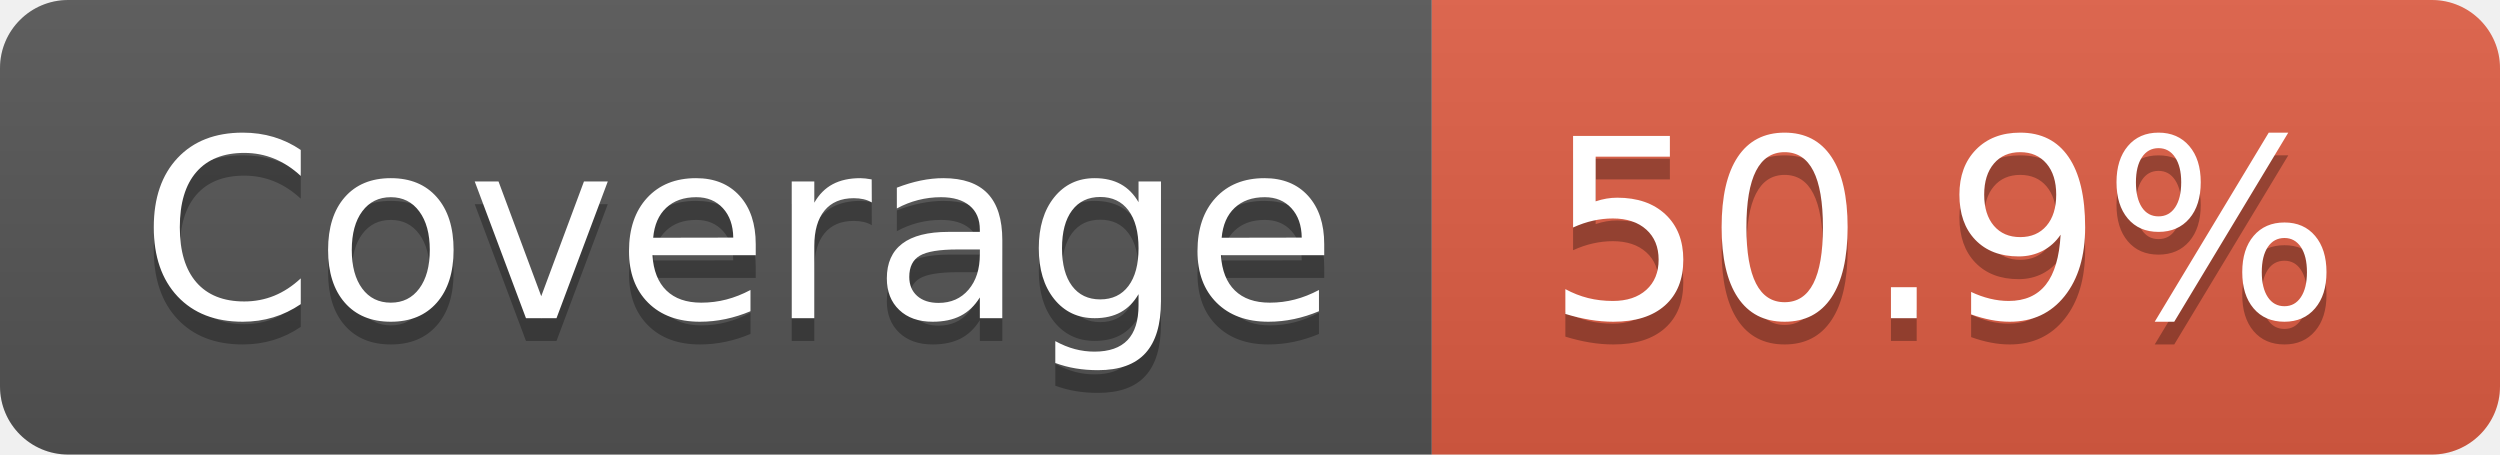
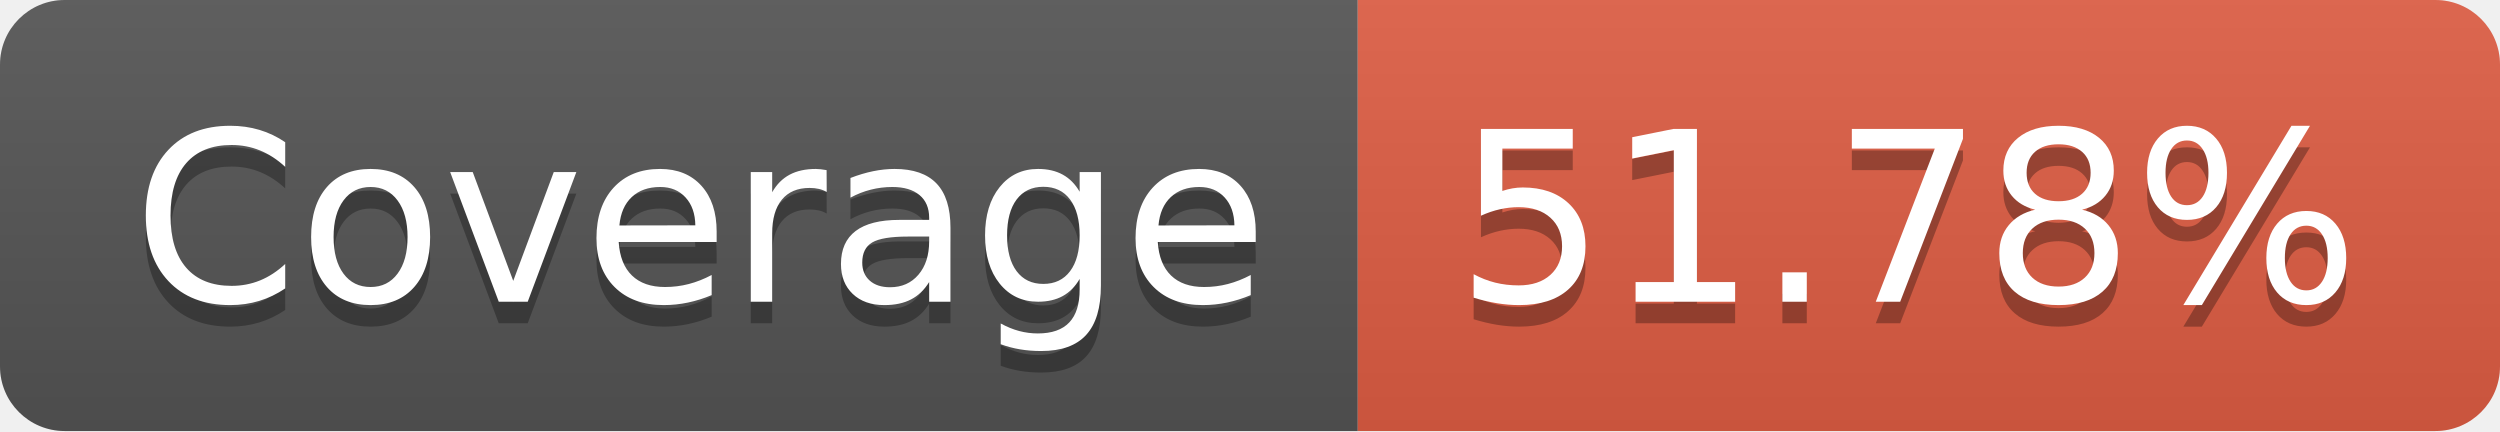
- <svg xmlns="http://www.w3.org/2000/svg" width="110" height="20" role="img" aria-label="Coverage: 50.9%">
+ <svg xmlns="http://www.w3.org/2000/svg" width="116" height="20" role="img" aria-label="Coverage: 51.78%">
  <linearGradient id="s" x2="0" y2="100%">
    <stop offset="0" stop-color="#bbb" stop-opacity=".1" />
    <stop offset="1" stop-opacity=".1" />
  </linearGradient>
  <clipPath id="r">
-     <rect width="110" height="20" rx="3" fill="#fff" />
+     <rect width="116" height="20" rx="3" fill="#fff" />
  </clipPath>
  <g clip-path="url(#r)">
    <rect width="63" height="20" fill="#555" />
-     <rect x="63" width="47" height="20" fill="#e05d44" />
-     <rect width="110" height="20" fill="url(#s)" />
+     <rect x="63" width="53" height="20" fill="#e05d44" />
+     <rect width="116" height="20" fill="url(#s)" />
  </g>
  <g fill="#fff" text-anchor="middle" font-family="Verdana,Geneva,DejaVu Sans,sans-serif" text-rendering="geometricPrecision" font-size="110">
    <text aria-hidden="true" x="325" y="150" fill="#010101" fill-opacity=".3" transform="scale(.1)" textLength="530">Coverage</text>
    <text x="325" y="140" transform="scale(.1)" fill="#fff" textLength="530">Coverage</text>
-     <text aria-hidden="true" x="855" y="150" fill="#010101" fill-opacity=".3" transform="scale(.1)" textLength="370">50.9%</text>
-     <text x="855" y="140" transform="scale(.1)" fill="#fff" textLength="370">50.9%</text>
+     <text aria-hidden="true" x="885" y="150" fill="#010101" fill-opacity=".3" transform="scale(.1)" textLength="430">51.78%</text>
+     <text x="885" y="140" transform="scale(.1)" fill="#fff" textLength="430">51.78%</text>
  </g>
</svg>
